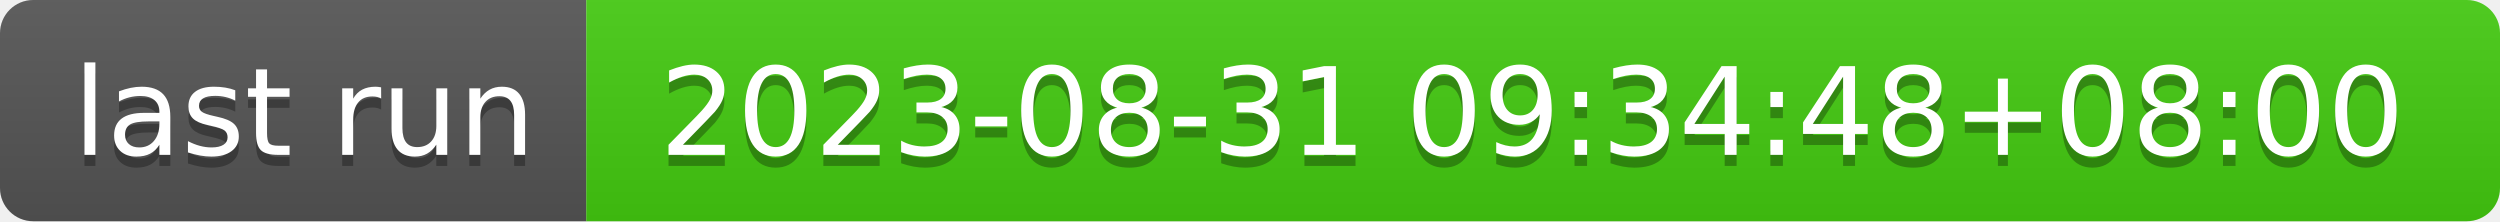
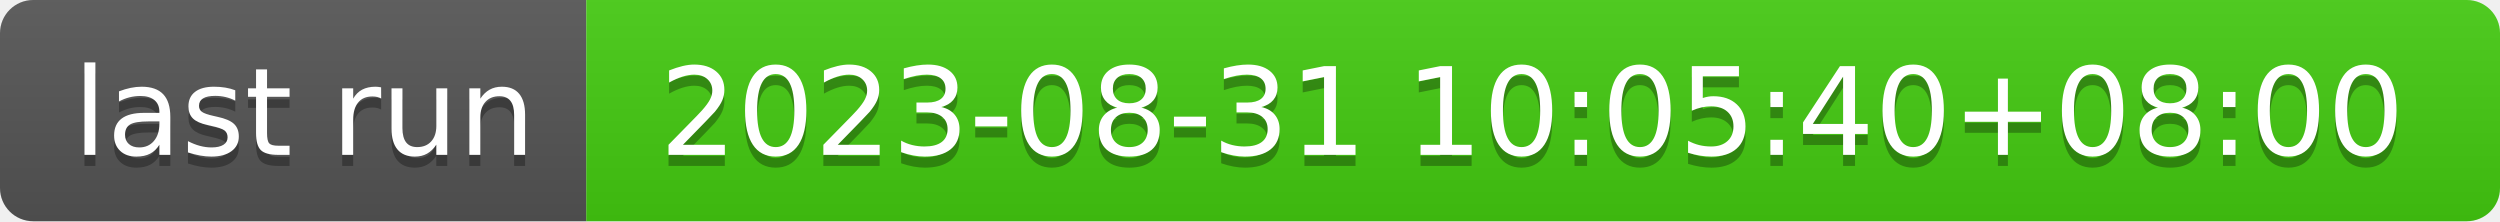
- <svg xmlns="http://www.w3.org/2000/svg" width="226" height="20" role="img" aria-label="last run: 2023-08-31 09:34:48+08:00">
+ <svg xmlns="http://www.w3.org/2000/svg" width="226" height="20" role="img" aria-label="last run: 2023-08-31 10:05:40+08:00">
  <linearGradient id="s" x2="0" y2="100%">
    <stop offset="0" stop-color="#bbb" stop-opacity=".1" />
    <stop offset="1" stop-opacity=".1" />
  </linearGradient>
  <clipPath id="r">
    <rect width="226" height="20" rx="3" fill="#fff" />
  </clipPath>
  <g clip-path="url(#r)">
    <rect width="53" height="20" fill="#555" />
    <rect x="53" width="173" height="20" fill="#4c1" />
    <rect width="226" height="20" fill="url(#s)" />
  </g>
  <g fill="#fff" text-anchor="middle" font-family="Verdana,Geneva,DejaVu Sans,sans-serif" text-rendering="geometricPrecision" font-size="110">
    <text aria-hidden="true" x="275" y="150" fill="#010101" fill-opacity=".3" transform="scale(.1)" textLength="430">last run</text>
    <text x="275" y="140" transform="scale(.1)" fill="#fff" textLength="430">last run</text>
-     <text aria-hidden="true" x="1385" y="150" fill="#010101" fill-opacity=".3" transform="scale(.1)" textLength="1630">2023-08-31 09:34:48+08:00</text>
-     <text x="1385" y="140" transform="scale(.1)" fill="#fff" textLength="1630">2023-08-31 09:34:48+08:00</text>
+     <text aria-hidden="true" x="1385" y="150" fill="#010101" fill-opacity=".3" transform="scale(.1)" textLength="1630">2023-08-31 10:05:40+08:00</text>
+     <text x="1385" y="140" transform="scale(.1)" fill="#fff" textLength="1630">2023-08-31 10:05:40+08:00</text>
  </g>
</svg>
